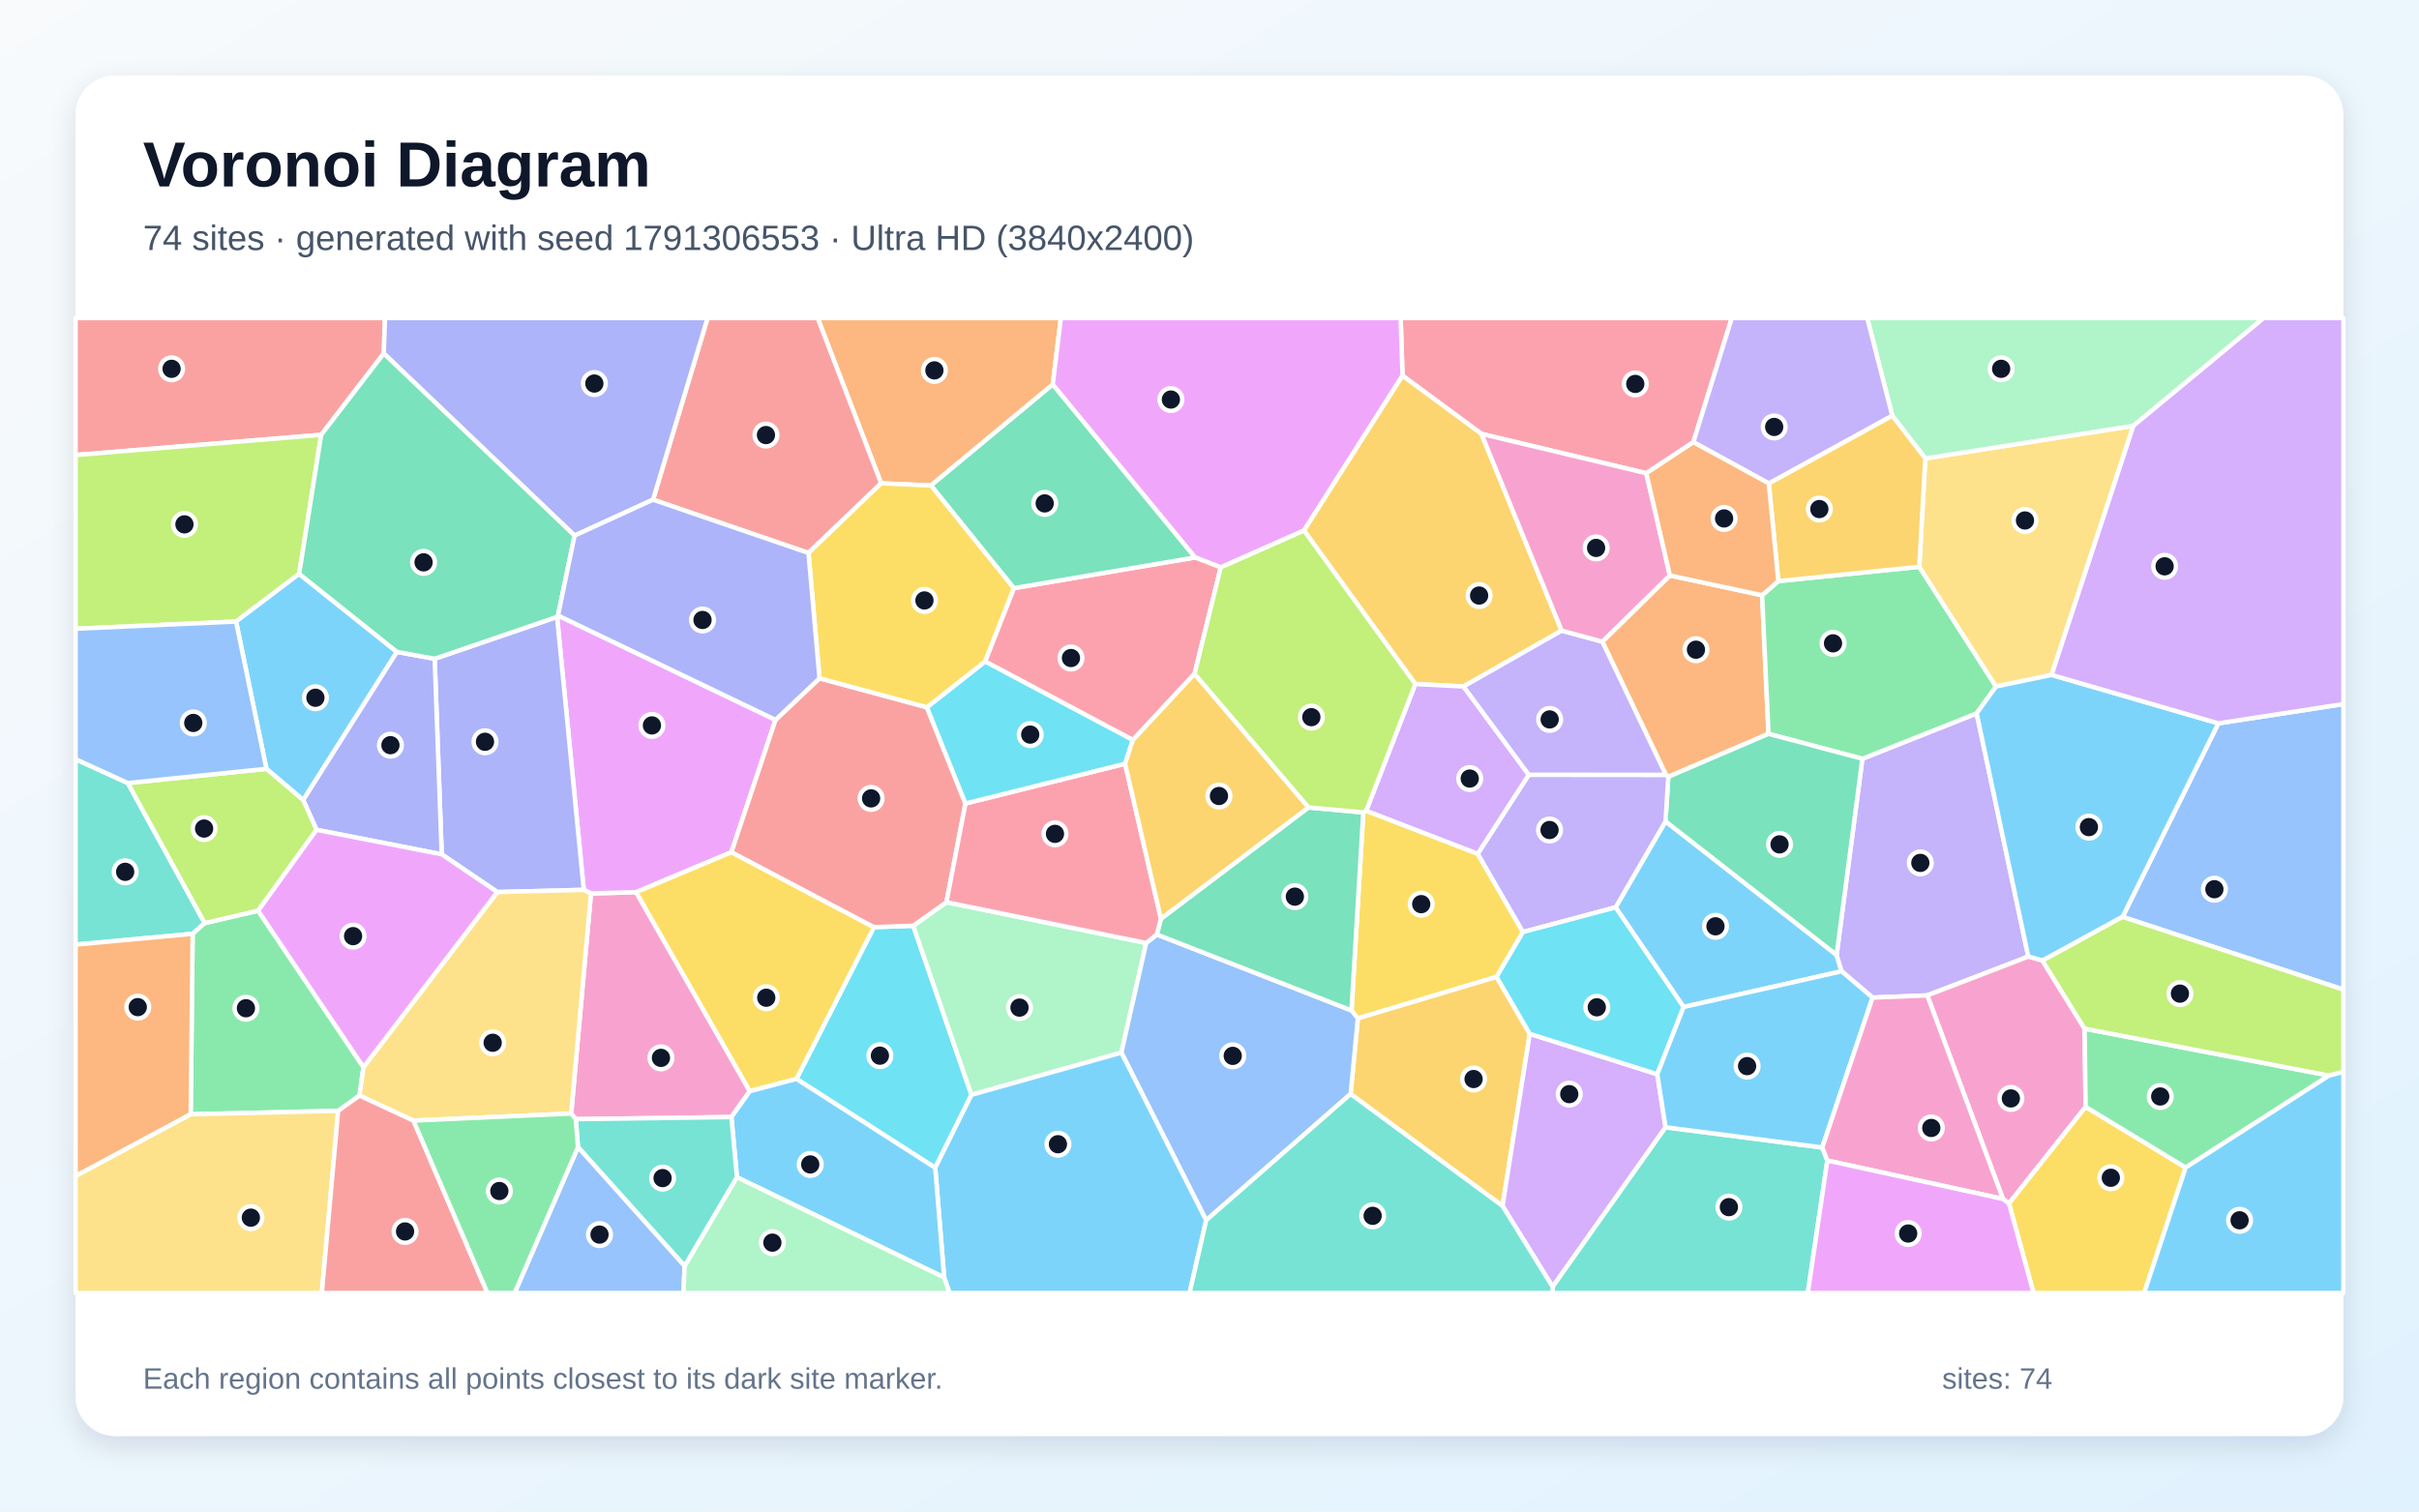
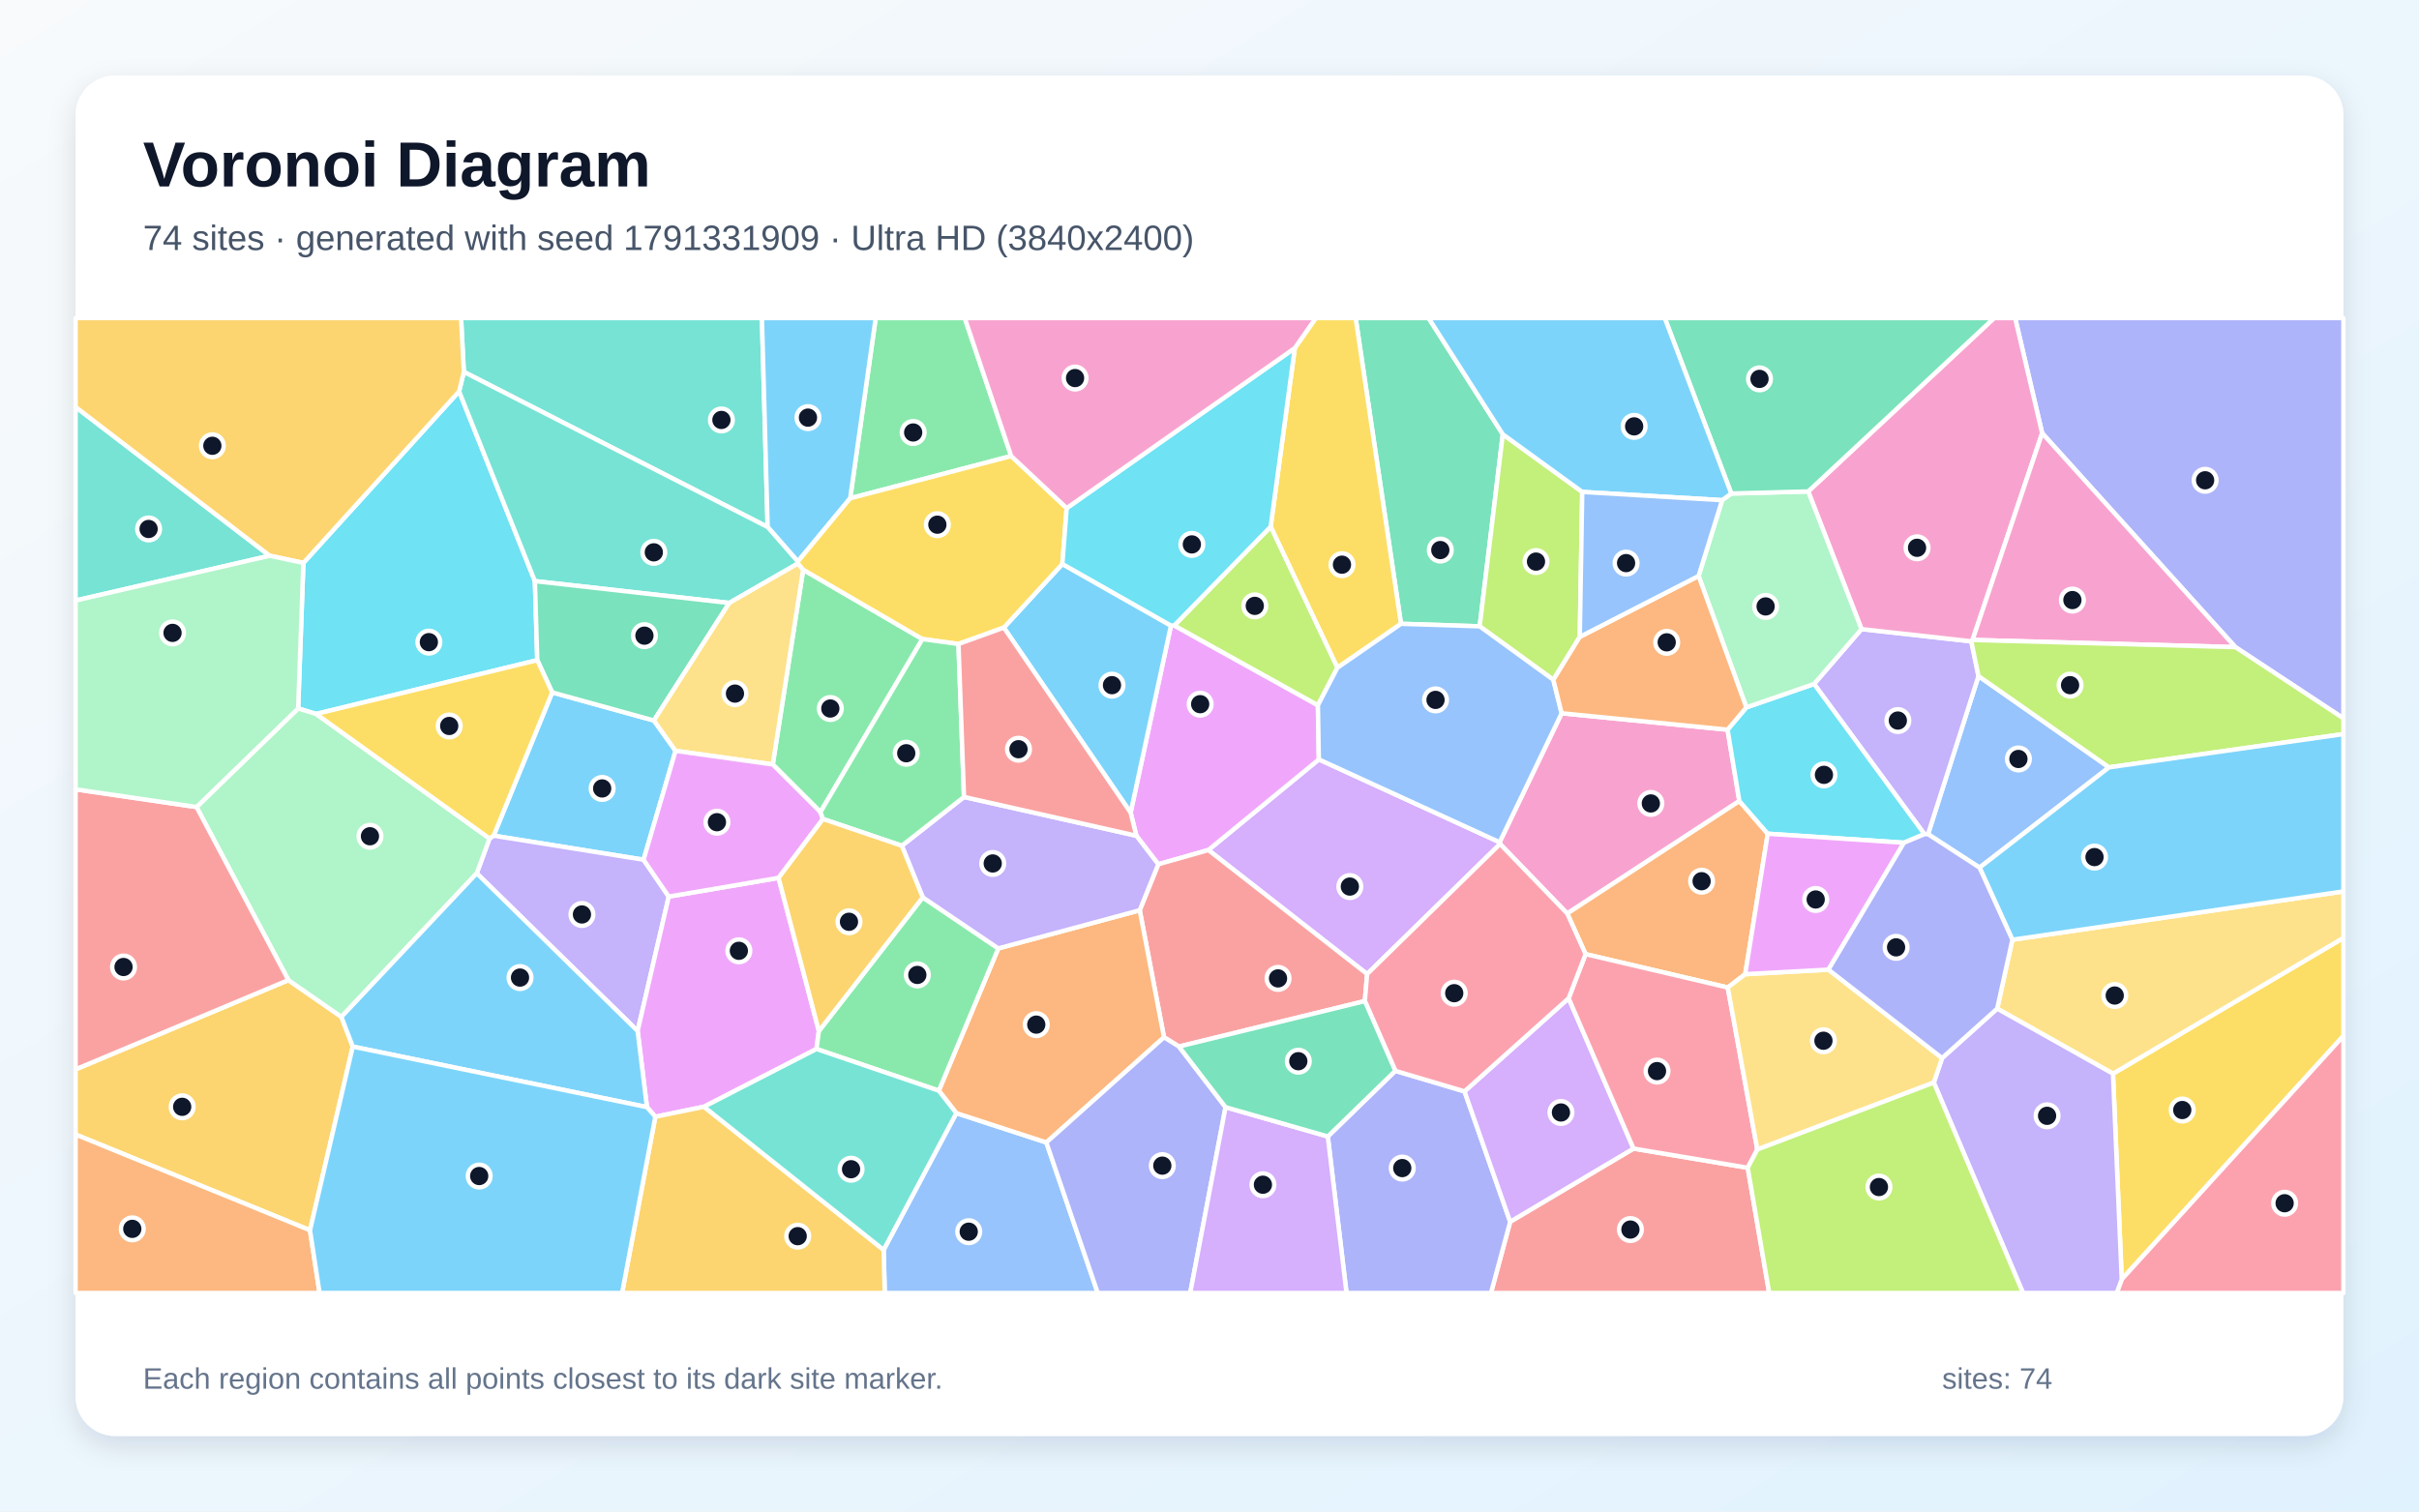
<svg xmlns="http://www.w3.org/2000/svg" width="3840" height="2400" viewBox="0 0 3840 2400" role="img" aria-labelledby="title description">
  <defs>
    <linearGradient id="background" x1="0" y1="0" x2="1" y2="1">
      <stop stop-color="#F8FAFC" />
      <stop offset="1" stop-color="#E0F2FE" />
    </linearGradient>
    <filter id="shadow" x="-5%" y="-5%" width="110%" height="110%">
      <feDropShadow dx="0" dy="15" stdDeviation="22" flood-color="#0F172A" flood-opacity=".12" />
    </filter>
  </defs>
  <rect width="3840" height="2400" fill="url(#background)" />
  <rect x="120" y="120" width="3600" height="2160" rx="63" fill="#FFFFFF" filter="url(#shadow)" />
  <g font-family="Arial, sans-serif">
    <text x="227" y="296" font-size="101" font-weight="700" fill="#0F172A">Voronoi Diagram</text>
-     <text x="227" y="397" font-size="56" fill="#475569">74 sites · generated with seed 1791306553 · Ultra HD (3840x2400)</text>
+     <text x="227" y="397" font-size="56" fill="#475569">74 sites · generated with seed 1791331909 · Ultra HD (3840x2400)</text>
  </g>
  <g stroke="#FFFFFF" stroke-width="7" stroke-linejoin="round">
-     <polygon points="2672.6,1598.9 2564.6,1440.7 2643.9,1304.1 2915.5,1516.3 2923.5,1542.2" fill="#38BDF8" fill-opacity="0.65" />
-     <polygon points="3059.4,1580.5 2972.6,1584.0 2923.5,1542.2 2915.5,1516.3 2956.4,1204.8 3137.8,1132.7 3219.8,1518.9" fill="#A78BFA" fill-opacity="0.65" />
-     <polygon points="914.0,1777.0 906.7,1768.1 938.1,1418.6 1009.8,1416.6 1190.3,1732.6 1161.0,1773.7" fill="#F472B6" fill-opacity="0.65" />
-     <polygon points="2644.5,1230.3 2543.6,1018.8 2650.8,913.7 2797.2,945.1 2807.4,1165.2 2648.3,1233.4" fill="#FB923C" fill-opacity="0.65" />
-     <polygon points="2164.1,1290.0 2168.7,1287.3 2345.8,1355.6 2417.6,1479.9 2375.7,1551.1 2155.5,1617.0 2145.4,1604.4" fill="#FACC15" fill-opacity="0.65" />
-     <polygon points="2823.0,922.7 3046.7,899.9 3168.5,1090.0 3137.8,1132.7 2956.4,1204.8 2807.4,1165.2 2797.2,945.1" fill="#4ADE80" fill-opacity="0.65" />
-     <polygon points="202.9,1243.3 324.9,1465.7 305.8,1482.7 120.0,1499.9 120.0,1205.4" fill="#2DD4BF" fill-opacity="0.65" />
-     <polygon points="3369.4,1455.8 3521.5,1148.5 3720.0,1117.9 3720.0,1571.3" fill="#60A5FA" fill-opacity="0.65" />
-     <polygon points="885.8,977.3 1231.1,1143.0 1161.1,1353.1 1009.8,1416.6 938.1,1418.6 926.7,1412.9 884.3,979.5" fill="#E879F9" fill-opacity="0.65" />
-     <polygon points="2648.3,1233.4 2807.4,1165.2 2956.4,1204.8 2915.5,1516.3 2643.9,1304.1" fill="#34D399" fill-opacity="0.65" />
-     <polygon points="609.2,561.2 509.9,690.4 120.0,722.5 120.0,505.0 611.2,505.0" fill="#F87171" fill-opacity="0.65" />
-     <polygon points="789.5,1416.4 701.2,1356.5 690.0,1046.0 884.3,979.5 926.7,1412.9" fill="#818CF8" fill-opacity="0.65" />
-     <polygon points="2144.0,1737.0 2155.5,1617.0 2375.7,1551.1 2428.4,1641.5 2385.2,1914.9" fill="#FBBF24" fill-opacity="0.65" />
-     <polygon points="509.9,690.4 474.9,911.2 374.7,986.9 120.0,998.3 120.0,722.5" fill="#A3E635" fill-opacity="0.65" />
-     <polygon points="2385.2,1914.9 2428.4,1641.5 2630.8,1705.7 2644.0,1789.9 2464.7,2043.2" fill="#C084FC" fill-opacity="0.65" />
-     <polygon points="2688.1,702.1 2613.4,751.4 2351.7,688.9 2226.4,596.5 2223.4,505.0 2749.1,505.0" fill="#FB7185" fill-opacity="0.65" />
-     <polygon points="1264.3,1713.1 1387.3,1472.1 1449.7,1469.9 1542.1,1738.4 1484.6,1854.2" fill="#22D3EE" fill-opacity="0.65" />
-     <polygon points="1542.1,1738.4 1449.7,1469.9 1502.4,1432.5 1819.5,1497.3 1780.1,1671.4" fill="#86EFAC" fill-opacity="0.65" />
-     <polygon points="3256.8,1071.6 3168.5,1090.0 3046.7,899.9 3056.3,727.9 3386.6,676.1" fill="#FCD34D" fill-opacity="0.65" />
-     <polygon points="422.9,1220.7 374.7,986.9 474.9,911.2 630.1,1035.1 481.3,1270.4" fill="#38BDF8" fill-opacity="0.65" />
-     <polygon points="3256.8,1071.6 3521.5,1148.5 3369.4,1455.8 3242.3,1525.3 3219.8,1518.9 3137.8,1132.7 3168.5,1090.0" fill="#38BDF8" fill-opacity="0.65" />
-     <polygon points="2417.6,1479.9 2345.8,1355.6 2426.8,1230.1 2644.5,1230.3 2648.3,1233.4 2643.9,1304.1 2564.6,1440.7" fill="#A78BFA" fill-opacity="0.65" />
-     <polygon points="3179.6,1903.7 3059.4,1580.5 3219.8,1518.9 3242.3,1525.3 3309.2,1633.3 3310.8,1757.5 3189.1,1910.9" fill="#F472B6" fill-opacity="0.65" />
-     <polygon points="1671.1,610.6 1477.8,770.9 1398.7,767.4 1298.0,505.0 1684.1,505.0" fill="#FB923C" fill-opacity="0.65" />
-     <polygon points="1387.3,1472.1 1264.3,1713.1 1190.3,1732.6 1009.8,1416.6 1161.1,1353.1" fill="#FACC15" fill-opacity="0.65" />
-     <polygon points="536.8,1763.8 302.7,1769.3 305.8,1482.7 324.9,1465.7 409.7,1446.0 577.0,1694.5 570.7,1739.6" fill="#4ADE80" fill-opacity="0.65" />
-     <polygon points="2464.7,2043.2 2644.0,1789.9 2892.7,1822.0 2900.8,1842.7 2869.8,2053.0 2464.9,2053.0" fill="#2DD4BF" fill-opacity="0.65" />
-     <polygon points="1914.7,1937.6 1780.1,1671.4 1819.5,1497.3 1836.4,1483.8 2145.4,1604.4 2155.5,1617.0 2144.0,1737.0" fill="#60A5FA" fill-opacity="0.65" />
-     <polygon points="2070.0,842.4 1937.9,900.9 1897.0,885.1 1671.1,610.6 1684.1,505.0 2223.4,505.0 2226.4,596.5" fill="#E879F9" fill-opacity="0.65" />
-     <polygon points="1836.4,1483.8 1842.9,1458.7 2077.2,1282.0 2164.1,1290.0 2145.4,1604.4" fill="#34D399" fill-opacity="0.65" />
-     <polygon points="1398.7,767.4 1283.4,878.0 1036.6,793.4 1123.2,505.0 1298.0,505.0" fill="#F87171" fill-opacity="0.65" />
-     <polygon points="502.5,1317.6 481.3,1270.4 630.1,1035.1 690.0,1046.0 701.2,1356.5" fill="#818CF8" fill-opacity="0.65" />
-     <polygon points="2479.0,1001.3 2323.2,1090.0 2246.7,1086.1 2070.0,842.4 2226.4,596.5 2351.7,688.9" fill="#FBBF24" fill-opacity="0.65" />
-     <polygon points="502.5,1317.6 409.7,1446.0 324.9,1465.7 202.9,1243.3 422.9,1220.7 481.3,1270.4" fill="#A3E635" fill-opacity="0.65" />
-     <polygon points="2426.8,1230.1 2345.8,1355.6 2168.7,1287.3 2246.7,1086.1 2323.2,1090.0" fill="#C084FC" fill-opacity="0.65" />
-     <polygon points="1896.3,1069.9 1798.3,1175.0 1563.7,1050.3 1609.4,933.9 1897.0,885.1 1937.9,900.9" fill="#FB7185" fill-opacity="0.65" />
-     <polygon points="2630.8,1705.7 2428.4,1641.5 2375.7,1551.1 2417.6,1479.9 2564.6,1440.7 2672.6,1598.9" fill="#22D3EE" fill-opacity="0.65" />
-     <polygon points="3386.6,676.1 3056.3,727.9 3003.8,659.9 2964.1,505.0 3593.4,505.0" fill="#86EFAC" fill-opacity="0.65" />
-     <polygon points="656.1,1779.3 570.7,1739.6 577.0,1694.5 789.5,1416.4 926.7,1412.9 938.1,1418.6 906.7,1768.1" fill="#FCD34D" fill-opacity="0.65" />
-     <polygon points="1498.8,2028.4 1484.6,1854.2 1542.1,1738.4 1780.1,1671.4 1914.7,1937.6 1888.4,2053.0 1507.3,2053.0" fill="#38BDF8" fill-opacity="0.65" />
-     <polygon points="1169.9,1869.3 1161.0,1773.7 1190.3,1732.6 1264.3,1713.1 1484.6,1854.2 1498.8,2028.4" fill="#38BDF8" fill-opacity="0.65" />
-     <polygon points="2426.8,1230.1 2323.2,1090.0 2479.0,1001.3 2543.6,1018.8 2644.5,1230.3" fill="#A78BFA" fill-opacity="0.65" />
-     <polygon points="2479.0,1001.3 2351.7,688.9 2613.4,751.4 2650.8,913.7 2543.6,1018.8" fill="#F472B6" fill-opacity="0.65" />
-     <polygon points="120.0,1867.4 120.0,1499.9 305.8,1482.7 302.7,1769.3" fill="#FB923C" fill-opacity="0.65" />
-     <polygon points="3189.1,1910.9 3310.8,1757.5 3469.6,1853.8 3403.7,2053.0 3228.1,2053.0" fill="#FACC15" fill-opacity="0.65" />
-     <polygon points="3469.6,1853.8 3310.8,1757.5 3309.2,1633.3 3697.2,1707.8" fill="#4ADE80" fill-opacity="0.65" />
-     <polygon points="1086.9,2010.4 917.5,1821.4 914.0,1777.0 1161.0,1773.7 1169.9,1869.3" fill="#2DD4BF" fill-opacity="0.65" />
-     <polygon points="917.5,1821.4 1086.9,2010.4 1084.9,2053.0 816.9,2053.0" fill="#60A5FA" fill-opacity="0.65" />
-     <polygon points="577.0,1694.5 409.7,1446.0 502.5,1317.6 701.2,1356.5 789.5,1416.4" fill="#E879F9" fill-opacity="0.65" />
-     <polygon points="1897.0,885.1 1609.4,933.9 1477.8,770.9 1671.1,610.6" fill="#34D399" fill-opacity="0.65" />
-     <polygon points="1300.9,1077.0 1471.4,1123.0 1532.6,1275.8 1502.4,1432.5 1449.7,1469.9 1387.3,1472.1 1161.1,1353.1 1231.1,1143.0" fill="#F87171" fill-opacity="0.65" />
-     <polygon points="1036.6,793.4 912.1,850.4 609.2,561.2 611.2,505.0 1123.2,505.0" fill="#818CF8" fill-opacity="0.65" />
-     <polygon points="2807.8,767.5 3003.8,659.9 3056.3,727.9 3046.7,899.9 2823.0,922.7" fill="#FBBF24" fill-opacity="0.65" />
-     <polygon points="3697.2,1707.8 3309.2,1633.3 3242.3,1525.3 3369.4,1455.8 3720.0,1571.3 3720.0,1701.9" fill="#A3E635" fill-opacity="0.65" />
-     <polygon points="3521.5,1148.5 3256.8,1071.6 3386.6,676.1 3593.4,505.0 3720.0,505.0 3720.0,1117.9" fill="#C084FC" fill-opacity="0.65" />
-     <polygon points="1532.6,1275.8 1786.0,1212.6 1842.9,1458.7 1836.4,1483.8 1819.5,1497.3 1502.4,1432.5" fill="#FB7185" fill-opacity="0.65" />
-     <polygon points="1786.0,1212.6 1532.6,1275.8 1471.4,1123.0 1563.7,1050.3 1798.3,1175.0" fill="#22D3EE" fill-opacity="0.65" />
-     <polygon points="1086.9,2010.4 1169.9,1869.3 1498.8,2028.4 1507.3,2053.0 1084.9,2053.0" fill="#86EFAC" fill-opacity="0.65" />
-     <polygon points="120.0,1867.4 302.7,1769.3 536.8,1763.8 510.9,2053.0 120.0,2053.0" fill="#FCD34D" fill-opacity="0.65" />
-     <polygon points="3469.6,1853.8 3697.2,1707.8 3720.0,1701.9 3720.0,2053.0 3403.7,2053.0" fill="#38BDF8" fill-opacity="0.65" />
-     <polygon points="2892.7,1822.0 2644.0,1789.9 2630.8,1705.7 2672.6,1598.9 2923.5,1542.2 2972.6,1584.0" fill="#38BDF8" fill-opacity="0.65" />
-     <polygon points="3003.8,659.9 2807.8,767.5 2688.1,702.1 2749.1,505.0 2964.1,505.0" fill="#A78BFA" fill-opacity="0.65" />
-     <polygon points="2900.8,1842.7 2892.7,1822.0 2972.6,1584.0 3059.4,1580.5 3179.6,1903.7" fill="#F472B6" fill-opacity="0.65" />
-     <polygon points="2807.8,767.5 2823.0,922.7 2797.2,945.1 2650.8,913.7 2613.4,751.4 2688.1,702.1" fill="#FB923C" fill-opacity="0.65" />
-     <polygon points="1283.4,878.0 1398.7,767.4 1477.8,770.9 1609.4,933.9 1563.7,1050.3 1471.4,1123.0 1300.9,1077.0" fill="#FACC15" fill-opacity="0.65" />
-     <polygon points="656.1,1779.3 906.7,1768.1 914.0,1777.0 917.5,1821.4 816.9,2053.0 773.5,2053.0" fill="#4ADE80" fill-opacity="0.65" />
-     <polygon points="1914.7,1937.6 2144.0,1737.0 2385.2,1914.9 2464.7,2043.2 2464.9,2053.0 1888.4,2053.0" fill="#2DD4BF" fill-opacity="0.65" />
-     <polygon points="374.7,986.9 422.9,1220.7 202.9,1243.3 120.0,1205.4 120.0,998.3" fill="#60A5FA" fill-opacity="0.65" />
-     <polygon points="2900.8,1842.7 3179.6,1903.7 3189.1,1910.9 3228.1,2053.0 2869.8,2053.0" fill="#E879F9" fill-opacity="0.65" />
-     <polygon points="912.1,850.4 885.8,977.3 884.3,979.5 690.0,1046.0 630.1,1035.1 474.9,911.2 509.9,690.4 609.2,561.2" fill="#34D399" fill-opacity="0.65" />
-     <polygon points="536.8,1763.8 570.7,1739.6 656.1,1779.3 773.5,2053.0 510.9,2053.0" fill="#F87171" fill-opacity="0.65" />
-     <polygon points="912.1,850.4 1036.6,793.4 1283.4,878.0 1300.9,1077.0 1231.1,1143.0 885.8,977.3" fill="#818CF8" fill-opacity="0.65" />
-     <polygon points="1786.0,1212.6 1798.3,1175.0 1896.3,1069.9 2077.2,1282.0 1842.9,1458.7" fill="#FBBF24" fill-opacity="0.65" />
-     <polygon points="2246.7,1086.1 2168.7,1287.3 2164.1,1290.0 2077.2,1282.0 1896.3,1069.9 1937.9,900.9 2070.0,842.4" fill="#A3E635" fill-opacity="0.65" />
+     <polygon points="876.6,1099.4 1038.0,1144.0 1072.4,1192.2 1021.6,1365.1 783.6,1326.9" fill="#38BDF8" fill-opacity="0.65" />
+     <polygon points="756.8,1386.6 777.1,1331.4 783.6,1326.9 1021.6,1365.1 1061.6,1423.6 1012.2,1637.0" fill="#A78BFA" fill-opacity="0.65" />
+     <polygon points="2381.2,1340.1 2380.5,1337.3 2479.0,1132.5 2742.4,1158.6 2761.1,1271.9 2487.9,1450.5" fill="#F472B6" fill-opacity="0.65" />
+     <polygon points="2806.2,1323.8 2770.4,1546.8 2742.7,1568.0 2517.0,1515.0 2487.9,1450.5 2761.1,1271.9" fill="#FB923C" fill-opacity="0.65" />
+     <polygon points="3354.2,1704.8 3720.0,1489.2 3720.0,1644.8 3368.1,2031.3" fill="#FACC15" fill-opacity="0.65" />
+     <polygon points="1605.2,724.1 1349.6,791.2 1390.1,505.0 1531.5,505.0" fill="#4ADE80" fill-opacity="0.65" />
+     <polygon points="1218.6,836.8 736.3,590.5 731.9,505.0 1209.5,505.0" fill="#2DD4BF" fill-opacity="0.65" />
+     <polygon points="3347.9,1218.4 3142.4,1377.6 3060.6,1324.5 3140.7,1073.5" fill="#60A5FA" fill-opacity="0.65" />
+     <polygon points="1235.9,1393.9 1299.9,1637.1 1296.1,1665.6 1117.5,1757.3 1040.3,1773.2 1027.0,1757.9 1012.2,1637.0 1061.6,1423.6" fill="#E879F9" fill-opacity="0.65" />
+     <polygon points="2385.6,689.6 2348.9,994.5 2224.0,990.5 2152.0,505.0 2267.8,505.0" fill="#34D399" fill-opacity="0.65" />
+     <polygon points="2397.3,1939.9 2593.1,1823.7 2774.4,1854.2 2808.5,2053.0 2366.8,2053.0" fill="#F87171" fill-opacity="0.65" />
+     <polygon points="3548.5,1027.5 3241.8,687.8 3198.9,505.0 3720.0,505.0 3720.0,1140.6" fill="#818CF8" fill-opacity="0.65" />
+     <polygon points="492.1,1953.4 120.0,1801.4 120.0,1697.9 457.8,1556.2 541.9,1614.6 560.0,1661.8" fill="#FBBF24" fill-opacity="0.65" />
+     <polygon points="2511.7,781.1 2507.8,1011.2 2465.8,1079.4 2348.9,994.5 2385.6,689.6" fill="#A3E635" fill-opacity="0.65" />
+     <polygon points="2170.2,1546.6 1918.2,1349.7 2093.6,1205.8 2380.5,1337.3 2381.2,1340.1" fill="#C084FC" fill-opacity="0.65" />
+     <polygon points="3368.1,2031.3 3720.0,1644.8 3720.0,2053.0 3360.1,2053.0" fill="#FB7185" fill-opacity="0.65" />
+     <polygon points="481.6,893.8 728.8,621.4 849.1,922.7 852.9,1048.2 501.8,1133.6 473.3,1124.9" fill="#22D3EE" fill-opacity="0.65" />
+     <polygon points="541.9,1614.6 457.8,1556.2 312.0,1281.4 473.3,1124.9 501.8,1133.6 777.1,1331.4 756.8,1386.6" fill="#86EFAC" fill-opacity="0.65" />
+     <polygon points="3354.2,1704.8 3170.4,1601.5 3194.5,1492.1 3720.0,1415.4 3720.0,1489.2" fill="#FCD34D" fill-opacity="0.65" />
+     <polygon points="560.0,1661.8 541.9,1614.6 756.8,1386.6 1012.2,1637.0 1027.0,1757.9" fill="#38BDF8" fill-opacity="0.65" />
+     <polygon points="1349.6,791.2 1266.5,891.6 1218.6,836.8 1209.5,505.0 1390.1,505.0" fill="#38BDF8" fill-opacity="0.65" />
+     <polygon points="3054.9,1324.5 2879.7,1086.0 2955.0,998.9 3129.3,1018.3 3140.7,1073.5 3060.6,1324.5" fill="#A78BFA" fill-opacity="0.65" />
+     <polygon points="3241.8,687.8 3131.3,1016.1 3129.3,1018.3 2955.0,998.9 2870.4,780.3 3165.5,505.0 3198.9,505.0" fill="#F472B6" fill-opacity="0.65" />
+     <polygon points="120.0,1801.4 492.1,1953.4 507.3,2053.0 120.0,2053.0" fill="#FB923C" fill-opacity="0.65" />
+     <polygon points="2224.0,990.5 2123.0,1060.3 2017.1,836.2 2055.4,552.7 2088.7,505.0 2152.0,505.0" fill="#FACC15" fill-opacity="0.65" />
+     <polygon points="1464.3,1014.7 1302.4,1289.4 1226.7,1213.8 1275.0,904.6" fill="#4ADE80" fill-opacity="0.65" />
+     <polygon points="1266.8,894.7 1157.6,957.4 849.1,922.7 728.8,621.4 736.3,590.5 1218.6,836.8 1266.5,891.6" fill="#2DD4BF" fill-opacity="0.65" />
+     <polygon points="1402.7,1984.6 1518.1,1767.4 1661.0,1814.0 1742.6,2053.0 1404.5,2053.0" fill="#60A5FA" fill-opacity="0.65" />
+     <polygon points="1803.9,1327.0 1794.8,1290.3 1858.8,993.3 1864.0,993.1 2092.1,1119.8 2093.6,1205.8 1918.2,1349.7 1838.7,1372.3" fill="#E879F9" fill-opacity="0.65" />
+     <polygon points="852.9,1048.2 849.1,922.7 1157.6,957.4 1038.0,1144.0 876.6,1099.4" fill="#34D399" fill-opacity="0.65" />
+     <polygon points="2166.6,1589.5 1871.5,1661.7 1847.8,1647.0 1809.2,1445.3 1838.7,1372.3 1918.2,1349.7 2170.2,1546.6" fill="#F87171" fill-opacity="0.65" />
+     <polygon points="2107.8,1804.5 2215.0,1700.3 2324.8,1732.9 2397.3,1939.9 2366.8,2053.0 2137.5,2053.0" fill="#818CF8" fill-opacity="0.65" />
+     <polygon points="1040.3,1773.2 1117.5,1757.3 1402.7,1984.6 1404.5,2053.0 987.5,2053.0" fill="#FBBF24" fill-opacity="0.65" />
+     <polygon points="2017.1,836.2 2123.0,1060.3 2092.1,1119.8 1864.0,993.1" fill="#A3E635" fill-opacity="0.65" />
+     <polygon points="2324.8,1732.9 2490.1,1585.0 2593.1,1823.7 2397.3,1939.9" fill="#C084FC" fill-opacity="0.65" />
+     <polygon points="2789.6,1825.2 2774.4,1854.2 2593.1,1823.7 2490.1,1585.0 2517.0,1515.0 2742.7,1568.0" fill="#FB7185" fill-opacity="0.65" />
+     <polygon points="2772.2,1123.2 2879.7,1086.0 3054.9,1324.5 3022.4,1338.1 2806.2,1323.8 2761.1,1271.9 2742.4,1158.6" fill="#22D3EE" fill-opacity="0.65" />
+     <polygon points="2696.4,914.5 2733.8,794.2 2748.3,783.6 2870.4,780.3 2955.0,998.9 2879.7,1086.0 2772.2,1123.2" fill="#86EFAC" fill-opacity="0.65" />
+     <polygon points="1157.6,957.4 1266.8,894.7 1275.0,904.6 1226.7,1213.8 1072.4,1192.2 1038.0,1144.0" fill="#FCD34D" fill-opacity="0.65" />
+     <polygon points="1593.5,996.5 1686.4,895.5 1858.8,993.3 1794.8,1290.3" fill="#38BDF8" fill-opacity="0.65" />
+     <polygon points="492.1,1953.4 560.0,1661.8 1027.0,1757.9 1040.3,1773.2 987.5,2053.0 507.3,2053.0" fill="#38BDF8" fill-opacity="0.65" />
+     <polygon points="3069.8,1718.9 3082.9,1680.0 3170.4,1601.5 3354.2,1704.8 3368.1,2031.3 3360.1,2053.0 3211.4,2053.0" fill="#A78BFA" fill-opacity="0.65" />
+     <polygon points="3131.3,1016.1 3241.8,687.8 3548.5,1027.5" fill="#F472B6" fill-opacity="0.65" />
+     <polygon points="1809.2,1445.3 1847.8,1647.0 1661.0,1814.0 1518.1,1767.4 1490.3,1731.8 1584.7,1505.9" fill="#FB923C" fill-opacity="0.65" />
+     <polygon points="1693.3,806.8 1686.4,895.5 1593.5,996.5 1521.5,1022.5 1464.3,1014.7 1275.0,904.6 1266.8,894.7 1266.5,891.6 1349.6,791.2 1605.2,724.1" fill="#FACC15" fill-opacity="0.65" />
+     <polygon points="1464.8,1424.8 1584.7,1505.9 1490.3,1731.8 1296.1,1665.6 1299.9,1637.1" fill="#4ADE80" fill-opacity="0.65" />
+     <polygon points="428.1,882.4 120.0,953.5 120.0,646.2" fill="#2DD4BF" fill-opacity="0.65" />
+     <polygon points="2093.6,1205.8 2092.1,1119.8 2123.0,1060.3 2224.0,990.5 2348.9,994.5 2465.8,1079.4 2479.0,1132.5 2380.5,1337.3" fill="#60A5FA" fill-opacity="0.65" />
+     <polygon points="1226.7,1213.8 1302.4,1289.4 1306.4,1300.4 1235.9,1393.9 1061.6,1423.6 1021.6,1365.1 1072.4,1192.2" fill="#E879F9" fill-opacity="0.65" />
+     <polygon points="2870.4,780.3 2748.3,783.6 2642.7,505.0 3165.5,505.0" fill="#34D399" fill-opacity="0.65" />
+     <polygon points="312.0,1281.4 457.8,1556.2 120.0,1697.9 120.0,1253.3" fill="#F87171" fill-opacity="0.65" />
+     <polygon points="1661.0,1814.0 1847.8,1647.0 1871.5,1661.7 1945.5,1758.0 1889.4,2053.0 1742.6,2053.0" fill="#818CF8" fill-opacity="0.65" />
+     <polygon points="736.3,590.5 728.8,621.4 481.6,893.8 428.1,882.4 120.0,646.2 120.0,505.0 731.9,505.0" fill="#FBBF24" fill-opacity="0.65" />
+     <polygon points="3347.9,1218.4 3140.7,1073.5 3129.3,1018.3 3131.3,1016.1 3548.5,1027.5 3720.0,1140.6 3720.0,1165.6" fill="#A3E635" fill-opacity="0.65" />
+     <polygon points="1945.5,1758.0 2107.8,1804.5 2137.5,2053.0 1889.4,2053.0" fill="#C084FC" fill-opacity="0.65" />
+     <polygon points="2490.1,1585.0 2324.8,1732.9 2215.0,1700.3 2166.6,1589.5 2170.2,1546.6 2381.2,1340.1 2487.9,1450.5 2517.0,1515.0" fill="#FB7185" fill-opacity="0.65" />
+     <polygon points="2055.4,552.7 2017.1,836.2 1864.0,993.1 1858.8,993.3 1686.4,895.5 1693.3,806.8" fill="#22D3EE" fill-opacity="0.65" />
+     <polygon points="428.1,882.4 481.6,893.8 473.3,1124.9 312.0,1281.4 120.0,1253.3 120.0,953.5" fill="#86EFAC" fill-opacity="0.65" />
+     <polygon points="3082.9,1680.0 3069.8,1718.9 2789.6,1825.2 2742.7,1568.0 2770.4,1546.8 2902.5,1539.6" fill="#FCD34D" fill-opacity="0.65" />
+     <polygon points="2748.3,783.6 2733.8,794.2 2511.7,781.1 2385.6,689.6 2267.8,505.0 2642.7,505.0" fill="#38BDF8" fill-opacity="0.65" />
+     <polygon points="3194.5,1492.1 3142.4,1377.6 3347.9,1218.4 3720.0,1165.6 3720.0,1415.4" fill="#38BDF8" fill-opacity="0.65" />
+     <polygon points="1809.2,1445.3 1584.7,1505.9 1464.8,1424.8 1431.6,1342.9 1530.3,1265.4 1803.9,1327.0 1838.7,1372.3" fill="#A78BFA" fill-opacity="0.65" />
+     <polygon points="2055.4,552.7 1693.3,806.8 1605.2,724.1 1531.5,505.0 2088.7,505.0" fill="#F472B6" fill-opacity="0.65" />
+     <polygon points="2696.4,914.5 2772.2,1123.2 2742.4,1158.6 2479.0,1132.5 2465.8,1079.4 2507.8,1011.2" fill="#FB923C" fill-opacity="0.65" />
+     <polygon points="777.1,1331.4 501.8,1133.6 852.9,1048.2 876.6,1099.4 783.6,1326.9" fill="#FACC15" fill-opacity="0.65" />
+     <polygon points="1521.5,1022.5 1530.3,1265.4 1431.6,1342.9 1306.4,1300.4 1302.4,1289.4 1464.3,1014.7" fill="#4ADE80" fill-opacity="0.65" />
+     <polygon points="1117.5,1757.3 1296.1,1665.6 1490.3,1731.8 1518.1,1767.4 1402.7,1984.6" fill="#2DD4BF" fill-opacity="0.65" />
+     <polygon points="2733.8,794.2 2696.4,914.5 2507.8,1011.2 2511.7,781.1" fill="#60A5FA" fill-opacity="0.65" />
+     <polygon points="2902.5,1539.6 2770.4,1546.8 2806.2,1323.8 3022.4,1338.1" fill="#E879F9" fill-opacity="0.65" />
+     <polygon points="2215.0,1700.3 2107.8,1804.5 1945.5,1758.0 1871.5,1661.7 2166.6,1589.5" fill="#34D399" fill-opacity="0.65" />
+     <polygon points="1521.5,1022.5 1593.5,996.5 1794.8,1290.3 1803.9,1327.0 1530.3,1265.4" fill="#F87171" fill-opacity="0.65" />
+     <polygon points="3082.9,1680.0 2902.5,1539.6 3022.4,1338.1 3054.9,1324.5 3060.6,1324.5 3142.4,1377.6 3194.5,1492.1 3170.4,1601.5" fill="#818CF8" fill-opacity="0.65" />
+     <polygon points="1431.6,1342.9 1464.8,1424.8 1299.9,1637.1 1235.9,1393.9 1306.4,1300.4" fill="#FBBF24" fill-opacity="0.65" />
+     <polygon points="2774.4,1854.2 2789.6,1825.2 3069.8,1718.9 3211.4,2053.0 2808.5,2053.0" fill="#A3E635" fill-opacity="0.65" />
  </g>
  <g>
-     <circle cx="2723.2" cy="1470.8" r="18" fill="#0F172A" stroke="#FFFFFF" stroke-width="7" />
-     <circle cx="3048.4" cy="1370.1" r="18" fill="#0F172A" stroke="#FFFFFF" stroke-width="7" />
-     <circle cx="1049.2" cy="1679.7" r="18" fill="#0F172A" stroke="#FFFFFF" stroke-width="7" />
-     <circle cx="2692.2" cy="1031.6" r="18" fill="#0F172A" stroke="#FFFFFF" stroke-width="7" />
-     <circle cx="2256.1" cy="1435.6" r="18" fill="#0F172A" stroke="#FFFFFF" stroke-width="7" />
-     <circle cx="2909.8" cy="1021.5" r="18" fill="#0F172A" stroke="#FFFFFF" stroke-width="7" />
-     <circle cx="198.7" cy="1384.3" r="18" fill="#0F172A" stroke="#FFFFFF" stroke-width="7" />
-     <circle cx="3515.2" cy="1411.9" r="18" fill="#0F172A" stroke="#FFFFFF" stroke-width="7" />
-     <circle cx="1034.9" cy="1151.8" r="18" fill="#0F172A" stroke="#FFFFFF" stroke-width="7" />
-     <circle cx="2824.9" cy="1340.7" r="18" fill="#0F172A" stroke="#FFFFFF" stroke-width="7" />
-     <circle cx="272.4" cy="585.6" r="18" fill="#0F172A" stroke="#FFFFFF" stroke-width="7" />
-     <circle cx="769.9" cy="1177.8" r="18" fill="#0F172A" stroke="#FFFFFF" stroke-width="7" />
-     <circle cx="2339.2" cy="1713.3" r="18" fill="#0F172A" stroke="#FFFFFF" stroke-width="7" />
-     <circle cx="292.8" cy="832.6" r="18" fill="#0F172A" stroke="#FFFFFF" stroke-width="7" />
-     <circle cx="2491.1" cy="1737.3" r="18" fill="#0F172A" stroke="#FFFFFF" stroke-width="7" />
-     <circle cx="2595.9" cy="609.6" r="18" fill="#0F172A" stroke="#FFFFFF" stroke-width="7" />
-     <circle cx="1396.8" cy="1676.2" r="18" fill="#0F172A" stroke="#FFFFFF" stroke-width="7" />
-     <circle cx="1618.4" cy="1599.9" r="18" fill="#0F172A" stroke="#FFFFFF" stroke-width="7" />
-     <circle cx="3214.5" cy="826.4" r="18" fill="#0F172A" stroke="#FFFFFF" stroke-width="7" />
-     <circle cx="500.7" cy="1107.9" r="18" fill="#0F172A" stroke="#FFFFFF" stroke-width="7" />
-     <circle cx="3316.0" cy="1313.3" r="18" fill="#0F172A" stroke="#FFFFFF" stroke-width="7" />
-     <circle cx="2459.8" cy="1317.9" r="18" fill="#0F172A" stroke="#FFFFFF" stroke-width="7" />
-     <circle cx="3192.1" cy="1744.1" r="18" fill="#0F172A" stroke="#FFFFFF" stroke-width="7" />
-     <circle cx="1483.3" cy="588.1" r="18" fill="#0F172A" stroke="#FFFFFF" stroke-width="7" />
-     <circle cx="1216.4" cy="1584.2" r="18" fill="#0F172A" stroke="#FFFFFF" stroke-width="7" />
-     <circle cx="390.4" cy="1600.9" r="18" fill="#0F172A" stroke="#FFFFFF" stroke-width="7" />
-     <circle cx="2744.5" cy="1916.7" r="18" fill="#0F172A" stroke="#FFFFFF" stroke-width="7" />
-     <circle cx="1956.9" cy="1676.5" r="18" fill="#0F172A" stroke="#FFFFFF" stroke-width="7" />
-     <circle cx="1858.7" cy="634.4" r="18" fill="#0F172A" stroke="#FFFFFF" stroke-width="7" />
-     <circle cx="2055.5" cy="1423.7" r="18" fill="#0F172A" stroke="#FFFFFF" stroke-width="7" />
-     <circle cx="1215.9" cy="690.8" r="18" fill="#0F172A" stroke="#FFFFFF" stroke-width="7" />
-     <circle cx="619.8" cy="1183.2" r="18" fill="#0F172A" stroke="#FFFFFF" stroke-width="7" />
-     <circle cx="2348.0" cy="945.6" r="18" fill="#0F172A" stroke="#FFFFFF" stroke-width="7" />
-     <circle cx="324.0" cy="1315.6" r="18" fill="#0F172A" stroke="#FFFFFF" stroke-width="7" />
-     <circle cx="2333.1" cy="1236.2" r="18" fill="#0F172A" stroke="#FFFFFF" stroke-width="7" />
-     <circle cx="1700.1" cy="1044.8" r="18" fill="#0F172A" stroke="#FFFFFF" stroke-width="7" />
-     <circle cx="2534.8" cy="1599.4" r="18" fill="#0F172A" stroke="#FFFFFF" stroke-width="7" />
-     <circle cx="3176.7" cy="585.6" r="18" fill="#0F172A" stroke="#FFFFFF" stroke-width="7" />
-     <circle cx="782.1" cy="1655.7" r="18" fill="#0F172A" stroke="#FFFFFF" stroke-width="7" />
-     <circle cx="1679.4" cy="1816.8" r="18" fill="#0F172A" stroke="#FFFFFF" stroke-width="7" />
-     <circle cx="1286.2" cy="1848.9" r="18" fill="#0F172A" stroke="#FFFFFF" stroke-width="7" />
-     <circle cx="2460.0" cy="1142.3" r="18" fill="#0F172A" stroke="#FFFFFF" stroke-width="7" />
-     <circle cx="2533.7" cy="870.0" r="18" fill="#0F172A" stroke="#FFFFFF" stroke-width="7" />
-     <circle cx="218.7" cy="1599.1" r="18" fill="#0F172A" stroke="#FFFFFF" stroke-width="7" />
-     <circle cx="3350.8" cy="1870.1" r="18" fill="#0F172A" stroke="#FFFFFF" stroke-width="7" />
-     <circle cx="3429.2" cy="1741.0" r="18" fill="#0F172A" stroke="#FFFFFF" stroke-width="7" />
-     <circle cx="1051.8" cy="1870.6" r="18" fill="#0F172A" stroke="#FFFFFF" stroke-width="7" />
-     <circle cx="951.7" cy="1960.3" r="18" fill="#0F172A" stroke="#FFFFFF" stroke-width="7" />
-     <circle cx="560.5" cy="1486.4" r="18" fill="#0F172A" stroke="#FFFFFF" stroke-width="7" />
-     <circle cx="1658.4" cy="799.3" r="18" fill="#0F172A" stroke="#FFFFFF" stroke-width="7" />
-     <circle cx="1382.8" cy="1267.7" r="18" fill="#0F172A" stroke="#FFFFFF" stroke-width="7" />
-     <circle cx="943.5" cy="609.0" r="18" fill="#0F172A" stroke="#FFFFFF" stroke-width="7" />
-     <circle cx="2888.1" cy="808.3" r="18" fill="#0F172A" stroke="#FFFFFF" stroke-width="7" />
-     <circle cx="3460.5" cy="1577.7" r="18" fill="#0F172A" stroke="#FFFFFF" stroke-width="7" />
-     <circle cx="3436.2" cy="899.2" r="18" fill="#0F172A" stroke="#FFFFFF" stroke-width="7" />
-     <circle cx="1674.7" cy="1324.0" r="18" fill="#0F172A" stroke="#FFFFFF" stroke-width="7" />
-     <circle cx="1635.4" cy="1166.4" r="18" fill="#0F172A" stroke="#FFFFFF" stroke-width="7" />
-     <circle cx="1226.1" cy="1973.1" r="18" fill="#0F172A" stroke="#FFFFFF" stroke-width="7" />
-     <circle cx="398.2" cy="1933.4" r="18" fill="#0F172A" stroke="#FFFFFF" stroke-width="7" />
-     <circle cx="3555.2" cy="1937.6" r="18" fill="#0F172A" stroke="#FFFFFF" stroke-width="7" />
-     <circle cx="2773.4" cy="1692.8" r="18" fill="#0F172A" stroke="#FFFFFF" stroke-width="7" />
-     <circle cx="2816.4" cy="677.9" r="18" fill="#0F172A" stroke="#FFFFFF" stroke-width="7" />
-     <circle cx="3065.8" cy="1791.0" r="18" fill="#0F172A" stroke="#FFFFFF" stroke-width="7" />
-     <circle cx="2736.9" cy="823.2" r="18" fill="#0F172A" stroke="#FFFFFF" stroke-width="7" />
-     <circle cx="1467.5" cy="953.4" r="18" fill="#0F172A" stroke="#FFFFFF" stroke-width="7" />
-     <circle cx="792.7" cy="1891.1" r="18" fill="#0F172A" stroke="#FFFFFF" stroke-width="7" />
-     <circle cx="2179.0" cy="1930.5" r="18" fill="#0F172A" stroke="#FFFFFF" stroke-width="7" />
-     <circle cx="306.8" cy="1147.9" r="18" fill="#0F172A" stroke="#FFFFFF" stroke-width="7" />
-     <circle cx="3029.1" cy="1958.6" r="18" fill="#0F172A" stroke="#FFFFFF" stroke-width="7" />
-     <circle cx="672.4" cy="892.9" r="18" fill="#0F172A" stroke="#FFFFFF" stroke-width="7" />
-     <circle cx="643.0" cy="1955.3" r="18" fill="#0F172A" stroke="#FFFFFF" stroke-width="7" />
-     <circle cx="1115.2" cy="984.4" r="18" fill="#0F172A" stroke="#FFFFFF" stroke-width="7" />
-     <circle cx="1935.0" cy="1263.9" r="18" fill="#0F172A" stroke="#FFFFFF" stroke-width="7" />
-     <circle cx="2081.7" cy="1138.7" r="18" fill="#0F172A" stroke="#FFFFFF" stroke-width="7" />
+     <circle cx="955.9" cy="1251.9" r="18" fill="#0F172A" stroke="#FFFFFF" stroke-width="7" />
+     <circle cx="923.8" cy="1452.0" r="18" fill="#0F172A" stroke="#FFFFFF" stroke-width="7" />
+     <circle cx="2620.6" cy="1275.7" r="18" fill="#0F172A" stroke="#FFFFFF" stroke-width="7" />
+     <circle cx="2701.2" cy="1399.2" r="18" fill="#0F172A" stroke="#FFFFFF" stroke-width="7" />
+     <circle cx="3464.2" cy="1762.5" r="18" fill="#0F172A" stroke="#FFFFFF" stroke-width="7" />
+     <circle cx="1449.6" cy="686.7" r="18" fill="#0F172A" stroke="#FFFFFF" stroke-width="7" />
+     <circle cx="1145.2" cy="666.8" r="18" fill="#0F172A" stroke="#FFFFFF" stroke-width="7" />
+     <circle cx="3204.1" cy="1205.1" r="18" fill="#0F172A" stroke="#FFFFFF" stroke-width="7" />
+     <circle cx="1172.9" cy="1509.7" r="18" fill="#0F172A" stroke="#FFFFFF" stroke-width="7" />
+     <circle cx="2286.4" cy="873.4" r="18" fill="#0F172A" stroke="#FFFFFF" stroke-width="7" />
+     <circle cx="2588.2" cy="1952.3" r="18" fill="#0F172A" stroke="#FFFFFF" stroke-width="7" />
+     <circle cx="3500.5" cy="762.6" r="18" fill="#0F172A" stroke="#FFFFFF" stroke-width="7" />
+     <circle cx="289.2" cy="1757.4" r="18" fill="#0F172A" stroke="#FFFFFF" stroke-width="7" />
+     <circle cx="2438.3" cy="891.7" r="18" fill="#0F172A" stroke="#FFFFFF" stroke-width="7" />
+     <circle cx="2142.8" cy="1407.7" r="18" fill="#0F172A" stroke="#FFFFFF" stroke-width="7" />
+     <circle cx="3626.7" cy="1910.5" r="18" fill="#0F172A" stroke="#FFFFFF" stroke-width="7" />
+     <circle cx="680.8" cy="1019.6" r="18" fill="#0F172A" stroke="#FFFFFF" stroke-width="7" />
+     <circle cx="587.3" cy="1327.8" r="18" fill="#0F172A" stroke="#FFFFFF" stroke-width="7" />
+     <circle cx="3357.0" cy="1580.7" r="18" fill="#0F172A" stroke="#FFFFFF" stroke-width="7" />
+     <circle cx="825.5" cy="1552.2" r="18" fill="#0F172A" stroke="#FFFFFF" stroke-width="7" />
+     <circle cx="1282.6" cy="663.1" r="18" fill="#0F172A" stroke="#FFFFFF" stroke-width="7" />
+     <circle cx="3012.7" cy="1144.1" r="18" fill="#0F172A" stroke="#FFFFFF" stroke-width="7" />
+     <circle cx="3043.2" cy="869.8" r="18" fill="#0F172A" stroke="#FFFFFF" stroke-width="7" />
+     <circle cx="210.0" cy="1951.2" r="18" fill="#0F172A" stroke="#FFFFFF" stroke-width="7" />
+     <circle cx="2130.3" cy="896.6" r="18" fill="#0F172A" stroke="#FFFFFF" stroke-width="7" />
+     <circle cx="1318.1" cy="1125.0" r="18" fill="#0F172A" stroke="#FFFFFF" stroke-width="7" />
+     <circle cx="1037.9" cy="877.0" r="18" fill="#0F172A" stroke="#FFFFFF" stroke-width="7" />
+     <circle cx="1537.8" cy="1955.7" r="18" fill="#0F172A" stroke="#FFFFFF" stroke-width="7" />
+     <circle cx="1905.2" cy="1118.1" r="18" fill="#0F172A" stroke="#FFFFFF" stroke-width="7" />
+     <circle cx="1023.0" cy="1009.3" r="18" fill="#0F172A" stroke="#FFFFFF" stroke-width="7" />
+     <circle cx="2028.8" cy="1553.5" r="18" fill="#0F172A" stroke="#FFFFFF" stroke-width="7" />
+     <circle cx="2226.0" cy="1854.7" r="18" fill="#0F172A" stroke="#FFFFFF" stroke-width="7" />
+     <circle cx="1266.3" cy="1962.8" r="18" fill="#0F172A" stroke="#FFFFFF" stroke-width="7" />
+     <circle cx="1991.9" cy="962.0" r="18" fill="#0F172A" stroke="#FFFFFF" stroke-width="7" />
+     <circle cx="2477.9" cy="1766.4" r="18" fill="#0F172A" stroke="#FFFFFF" stroke-width="7" />
+     <circle cx="2630.4" cy="1700.7" r="18" fill="#0F172A" stroke="#FFFFFF" stroke-width="7" />
+     <circle cx="2895.4" cy="1230.3" r="18" fill="#0F172A" stroke="#FFFFFF" stroke-width="7" />
+     <circle cx="2802.8" cy="962.9" r="18" fill="#0F172A" stroke="#FFFFFF" stroke-width="7" />
+     <circle cx="1166.7" cy="1101.3" r="18" fill="#0F172A" stroke="#FFFFFF" stroke-width="7" />
+     <circle cx="1765.2" cy="1087.9" r="18" fill="#0F172A" stroke="#FFFFFF" stroke-width="7" />
+     <circle cx="760.7" cy="1867.3" r="18" fill="#0F172A" stroke="#FFFFFF" stroke-width="7" />
+     <circle cx="3249.6" cy="1771.7" r="18" fill="#0F172A" stroke="#FFFFFF" stroke-width="7" />
+     <circle cx="3289.8" cy="952.8" r="18" fill="#0F172A" stroke="#FFFFFF" stroke-width="7" />
+     <circle cx="1645.0" cy="1626.9" r="18" fill="#0F172A" stroke="#FFFFFF" stroke-width="7" />
+     <circle cx="1488.0" cy="833.1" r="18" fill="#0F172A" stroke="#FFFFFF" stroke-width="7" />
+     <circle cx="1456.2" cy="1548.0" r="18" fill="#0F172A" stroke="#FFFFFF" stroke-width="7" />
+     <circle cx="235.9" cy="839.9" r="18" fill="#0F172A" stroke="#FFFFFF" stroke-width="7" />
+     <circle cx="2278.8" cy="1111.3" r="18" fill="#0F172A" stroke="#FFFFFF" stroke-width="7" />
+     <circle cx="1138.1" cy="1305.5" r="18" fill="#0F172A" stroke="#FFFFFF" stroke-width="7" />
+     <circle cx="2793.1" cy="601.6" r="18" fill="#0F172A" stroke="#FFFFFF" stroke-width="7" />
+     <circle cx="196.1" cy="1535.4" r="18" fill="#0F172A" stroke="#FFFFFF" stroke-width="7" />
+     <circle cx="1845.1" cy="1850.8" r="18" fill="#0F172A" stroke="#FFFFFF" stroke-width="7" />
+     <circle cx="337.1" cy="707.8" r="18" fill="#0F172A" stroke="#FFFFFF" stroke-width="7" />
+     <circle cx="3286.1" cy="1087.9" r="18" fill="#0F172A" stroke="#FFFFFF" stroke-width="7" />
+     <circle cx="2004.8" cy="1881.1" r="18" fill="#0F172A" stroke="#FFFFFF" stroke-width="7" />
+     <circle cx="2308.5" cy="1577.0" r="18" fill="#0F172A" stroke="#FFFFFF" stroke-width="7" />
+     <circle cx="1892.0" cy="864.4" r="18" fill="#0F172A" stroke="#FFFFFF" stroke-width="7" />
+     <circle cx="273.9" cy="1004.9" r="18" fill="#0F172A" stroke="#FFFFFF" stroke-width="7" />
+     <circle cx="2894.6" cy="1652.5" r="18" fill="#0F172A" stroke="#FFFFFF" stroke-width="7" />
+     <circle cx="2594.1" cy="677.0" r="18" fill="#0F172A" stroke="#FFFFFF" stroke-width="7" />
+     <circle cx="3324.9" cy="1360.9" r="18" fill="#0F172A" stroke="#FFFFFF" stroke-width="7" />
+     <circle cx="1575.9" cy="1371.0" r="18" fill="#0F172A" stroke="#FFFFFF" stroke-width="7" />
+     <circle cx="1706.6" cy="600.3" r="18" fill="#0F172A" stroke="#FFFFFF" stroke-width="7" />
+     <circle cx="2645.8" cy="1019.9" r="18" fill="#0F172A" stroke="#FFFFFF" stroke-width="7" />
+     <circle cx="713.1" cy="1152.7" r="18" fill="#0F172A" stroke="#FFFFFF" stroke-width="7" />
+     <circle cx="1438.6" cy="1196.0" r="18" fill="#0F172A" stroke="#FFFFFF" stroke-width="7" />
+     <circle cx="1351.0" cy="1856.5" r="18" fill="#0F172A" stroke="#FFFFFF" stroke-width="7" />
+     <circle cx="2581.3" cy="894.1" r="18" fill="#0F172A" stroke="#FFFFFF" stroke-width="7" />
+     <circle cx="2882.3" cy="1428.2" r="18" fill="#0F172A" stroke="#FFFFFF" stroke-width="7" />
+     <circle cx="2061.0" cy="1685.0" r="18" fill="#0F172A" stroke="#FFFFFF" stroke-width="7" />
+     <circle cx="1616.8" cy="1189.6" r="18" fill="#0F172A" stroke="#FFFFFF" stroke-width="7" />
+     <circle cx="3009.9" cy="1504.2" r="18" fill="#0F172A" stroke="#FFFFFF" stroke-width="7" />
+     <circle cx="1347.7" cy="1463.6" r="18" fill="#0F172A" stroke="#FFFFFF" stroke-width="7" />
+     <circle cx="2982.7" cy="1884.8" r="18" fill="#0F172A" stroke="#FFFFFF" stroke-width="7" />
  </g>
  <g font-family="Arial, sans-serif" font-size="47" fill="#64748B">
    <text x="227" y="2205">Each region contains all points closest to its dark site marker.</text>
    <text x="3083" y="2205">sites: 74</text>
  </g>
</svg>
